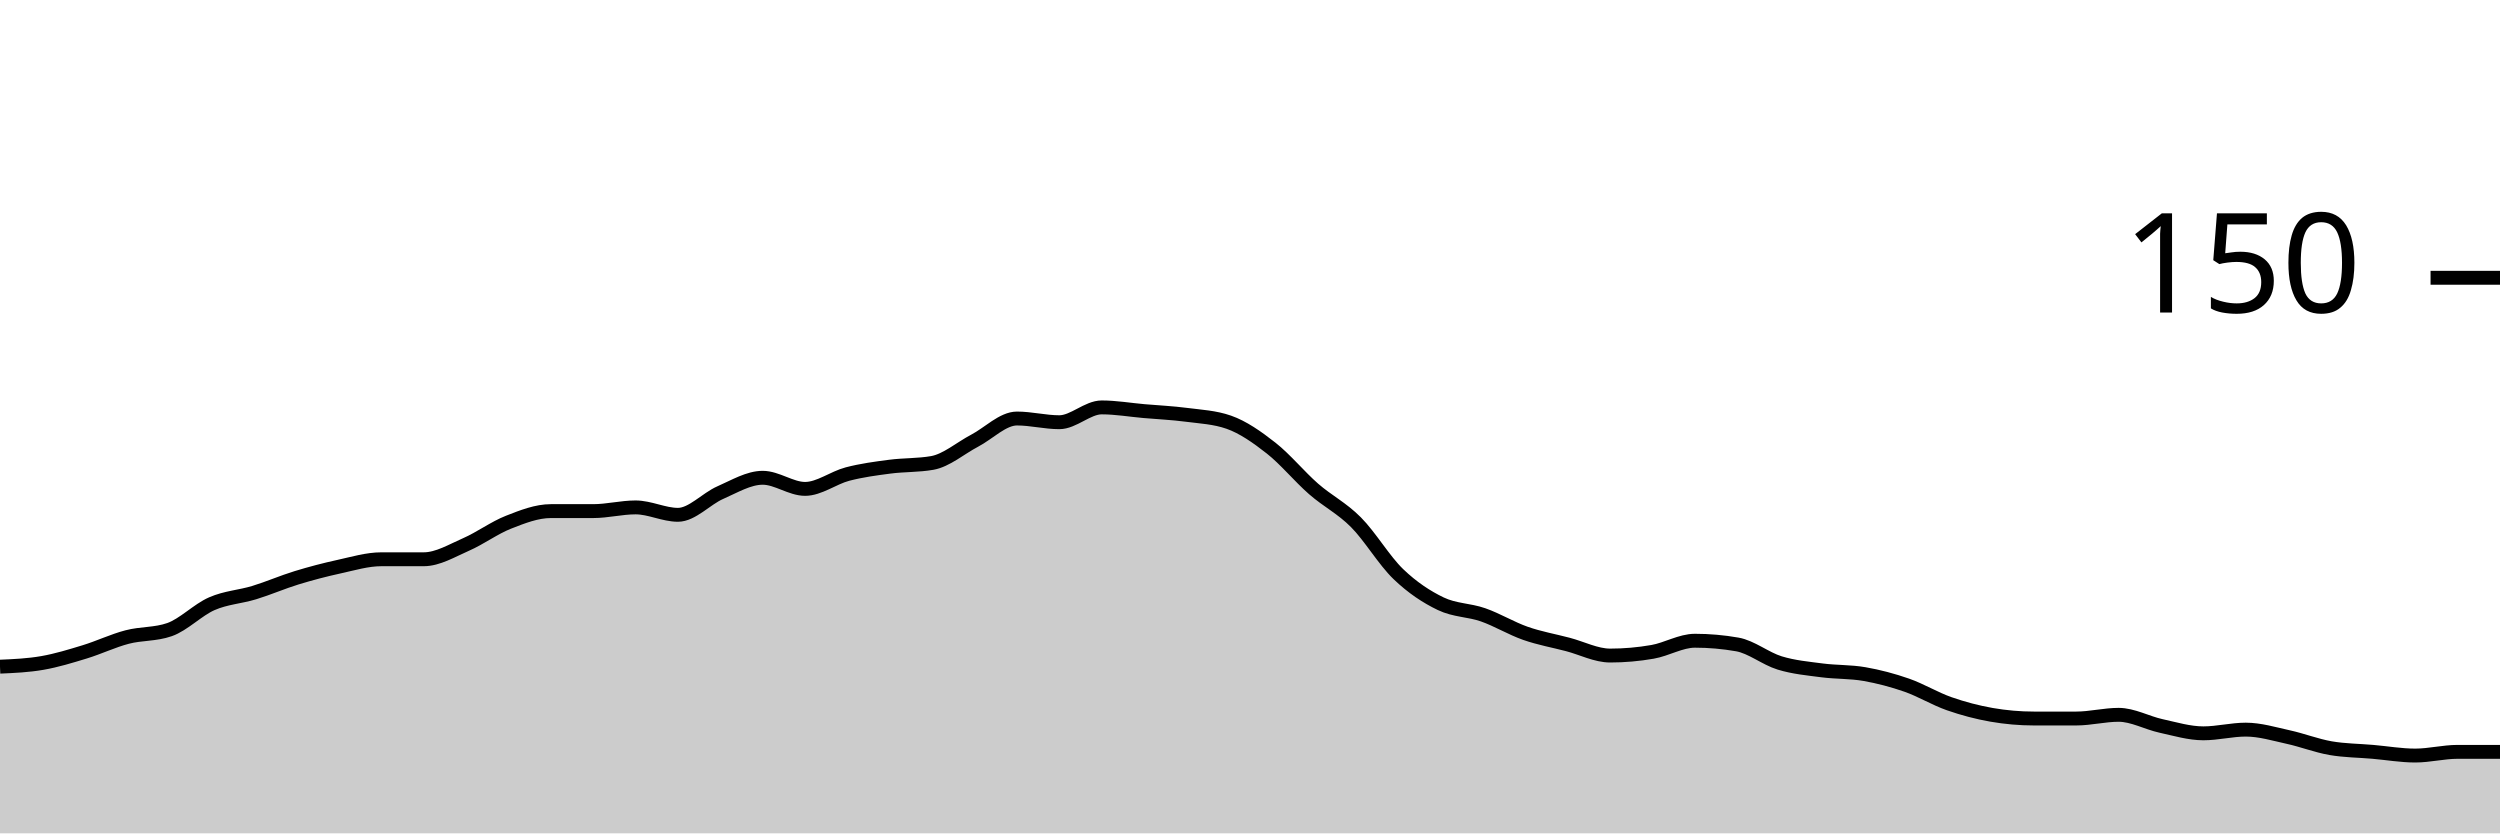
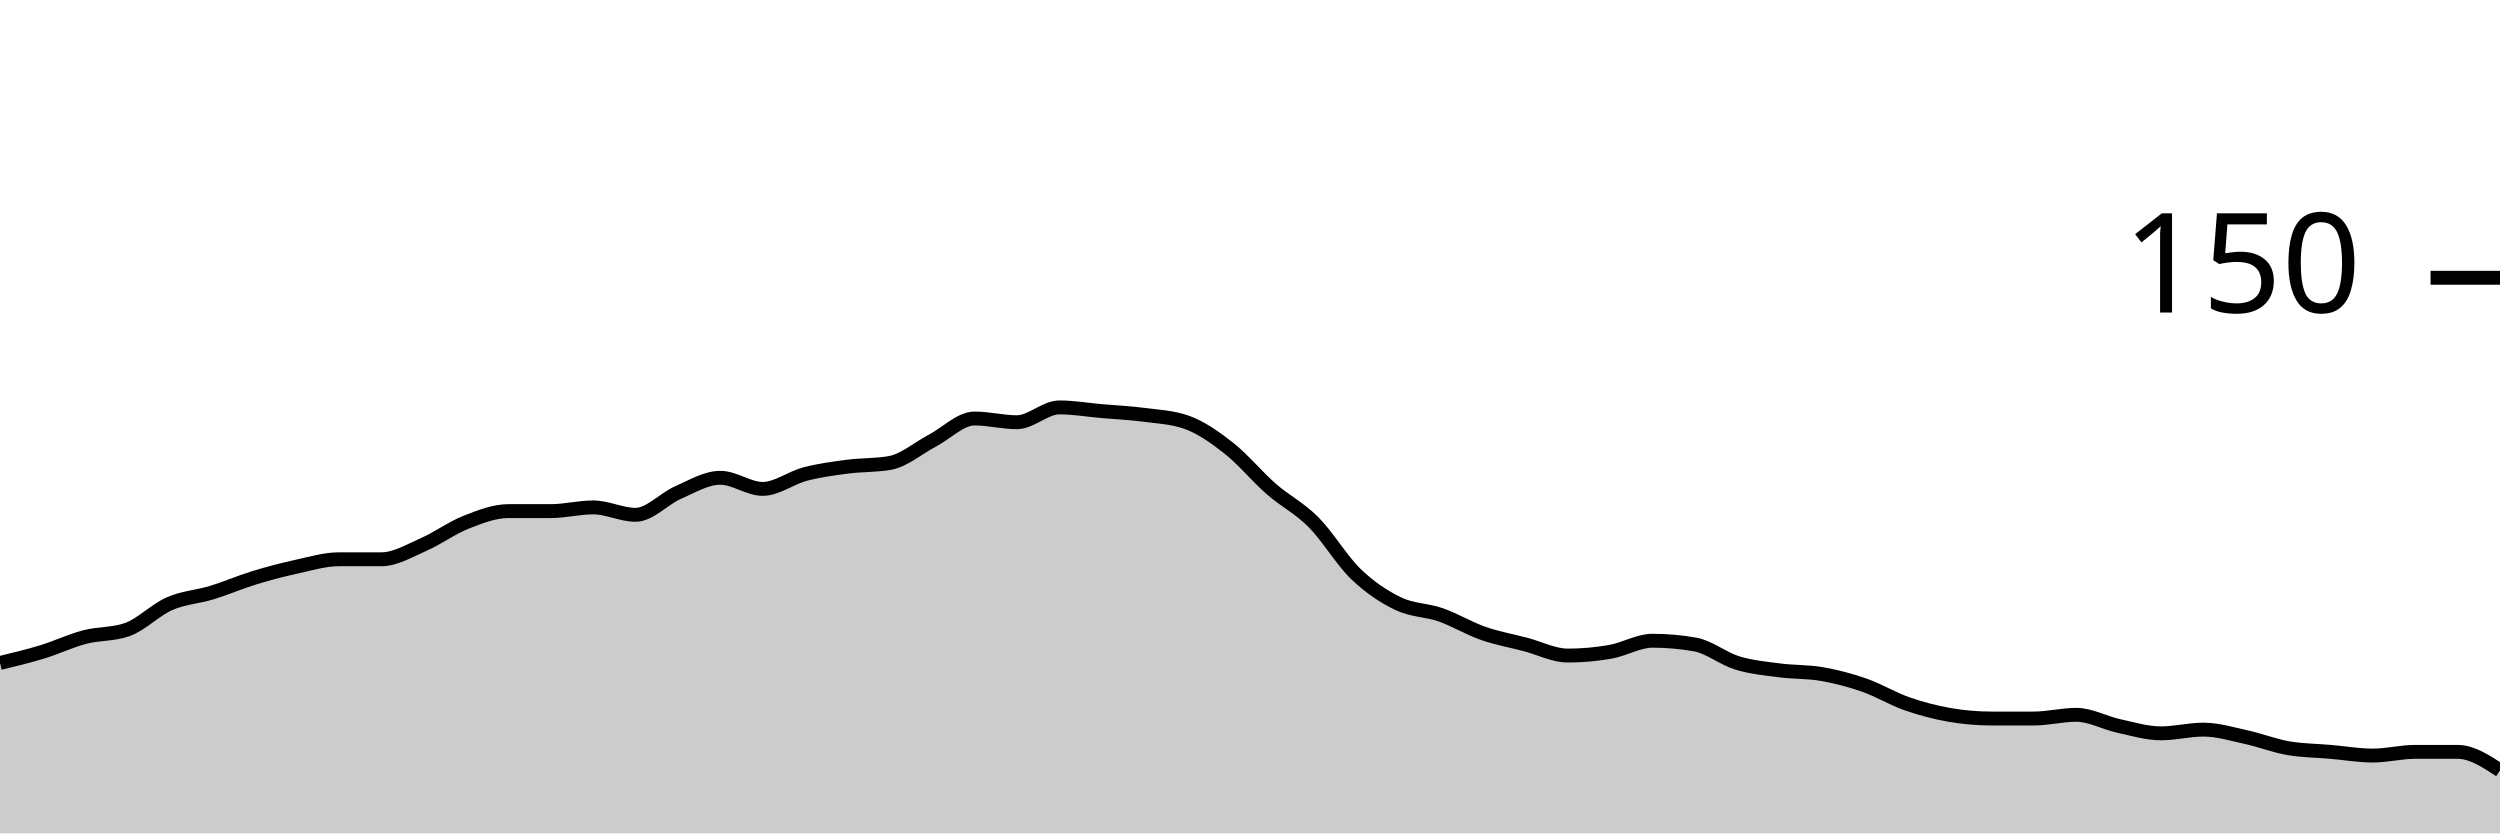
<svg xmlns="http://www.w3.org/2000/svg" viewBox="0 0 180 60">
  <g transform="translate(0,20)">
-     <path class="area" fill="rgba(0, 0, 0, 0.2)" d="M0,28C1.017,27.956,2.034,27.911,3.051,27.733C4.068,27.556,5.085,27.244,6.102,26.933C7.119,26.622,8.136,26.133,9.153,25.867C10.169,25.6,11.186,25.689,12.203,25.333C13.22,24.978,14.237,23.911,15.254,23.467C16.271,23.022,17.288,22.978,18.305,22.667C19.322,22.356,20.339,21.911,21.356,21.6C22.373,21.289,23.39,21.022,24.407,20.8C25.424,20.578,26.441,20.267,27.458,20.267C28.475,20.267,29.492,20.267,30.508,20.267C31.525,20.267,32.542,19.644,33.559,19.2C34.576,18.756,35.593,18,36.61,17.6C37.627,17.2,38.644,16.8,39.661,16.8C40.678,16.8,41.695,16.8,42.712,16.8C43.729,16.8,44.746,16.533,45.763,16.533C46.78,16.533,47.797,17.067,48.814,17.067C49.831,17.067,50.847,15.911,51.864,15.467C52.881,15.022,53.898,14.4,54.915,14.4C55.932,14.4,56.949,15.2,57.966,15.2C58.983,15.2,60,14.4,61.017,14.133C62.034,13.867,63.051,13.733,64.068,13.6C65.085,13.467,66.102,13.511,67.119,13.333C68.136,13.156,69.153,12.267,70.169,11.733C71.186,11.2,72.203,10.133,73.22,10.133C74.237,10.133,75.254,10.4,76.271,10.4C77.288,10.4,78.305,9.333,79.322,9.333C80.339,9.333,81.356,9.511,82.373,9.6C83.39,9.689,84.407,9.733,85.424,9.867C86.441,10,87.458,10.044,88.475,10.4C89.492,10.756,90.508,11.467,91.525,12.267C92.542,13.067,93.559,14.311,94.576,15.2C95.593,16.089,96.61,16.578,97.627,17.6C98.644,18.622,99.661,20.356,100.678,21.333C101.695,22.311,102.712,22.978,103.729,23.467C104.746,23.956,105.763,23.911,106.78,24.267C107.797,24.622,108.814,25.244,109.831,25.6C110.847,25.956,111.864,26.133,112.881,26.4C113.898,26.667,114.915,27.2,115.932,27.2C116.949,27.2,117.966,27.111,118.983,26.933C120,26.756,121.017,26.133,122.034,26.133C123.051,26.133,124.068,26.222,125.085,26.4C126.102,26.578,127.119,27.422,128.136,27.733C129.153,28.044,130.169,28.133,131.186,28.267C132.203,28.4,133.22,28.356,134.237,28.533C135.254,28.711,136.271,28.978,137.288,29.333C138.305,29.689,139.322,30.311,140.339,30.667C141.356,31.022,142.373,31.289,143.39,31.467C144.407,31.644,145.424,31.733,146.441,31.733C147.458,31.733,148.475,31.733,149.492,31.733C150.508,31.733,151.525,31.467,152.542,31.467C153.559,31.467,154.576,32.044,155.593,32.267C156.61,32.489,157.627,32.8,158.644,32.8C159.661,32.8,160.678,32.533,161.695,32.533C162.712,32.533,163.729,32.844,164.746,33.067C165.763,33.289,166.78,33.689,167.797,33.867C168.814,34.044,169.831,34.044,170.847,34.133C171.864,34.222,172.881,34.4,173.898,34.4C174.915,34.4,175.932,34.133,176.949,34.133C177.966,34.133,178.983,34.133,180,34.133L180,40C178.983,40,177.966,40,176.949,40C175.932,40,174.915,40,173.898,40C172.881,40,171.864,40,170.847,40C169.831,40,168.814,40,167.797,40C166.78,40,165.763,40,164.746,40C163.729,40,162.712,40,161.695,40C160.678,40,159.661,40,158.644,40C157.627,40,156.61,40,155.593,40C154.576,40,153.559,40,152.542,40C151.525,40,150.508,40,149.492,40C148.475,40,147.458,40,146.441,40C145.424,40,144.407,40,143.39,40C142.373,40,141.356,40,140.339,40C139.322,40,138.305,40,137.288,40C136.271,40,135.254,40,134.237,40C133.22,40,132.203,40,131.186,40C130.169,40,129.153,40,128.136,40C127.119,40,126.102,40,125.085,40C124.068,40,123.051,40,122.034,40C121.017,40,120,40,118.983,40C117.966,40,116.949,40,115.932,40C114.915,40,113.898,40,112.881,40C111.864,40,110.847,40,109.831,40C108.814,40,107.797,40,106.78,40C105.763,40,104.746,40,103.729,40C102.712,40,101.695,40,100.678,40C99.661,40,98.644,40,97.627,40C96.61,40,95.593,40,94.576,40C93.559,40,92.542,40,91.525,40C90.508,40,89.492,40,88.475,40C87.458,40,86.441,40,85.424,40C84.407,40,83.39,40,82.373,40C81.356,40,80.339,40,79.322,40C78.305,40,77.288,40,76.271,40C75.254,40,74.237,40,73.22,40C72.203,40,71.186,40,70.169,40C69.153,40,68.136,40,67.119,40C66.102,40,65.085,40,64.068,40C63.051,40,62.034,40,61.017,40C60,40,58.983,40,57.966,40C56.949,40,55.932,40,54.915,40C53.898,40,52.881,40,51.864,40C50.847,40,49.831,40,48.814,40C47.797,40,46.78,40,45.763,40C44.746,40,43.729,40,42.712,40C41.695,40,40.678,40,39.661,40C38.644,40,37.627,40,36.61,40C35.593,40,34.576,40,33.559,40C32.542,40,31.525,40,30.508,40C29.492,40,28.475,40,27.458,40C26.441,40,25.424,40,24.407,40C23.39,40,22.373,40,21.356,40C20.339,40,19.322,40,18.305,40C17.288,40,16.271,40,15.254,40C14.237,40,13.22,40,12.203,40C11.186,40,10.169,40,9.153,40C8.136,40,7.119,40,6.102,40C5.085,40,4.068,40,3.051,40C2.034,40,1.017,40,0,40Z" />
-     <path class="line" stroke="black" fill="none" d="M0,28C1.017,27.956,2.034,27.911,3.051,27.733C4.068,27.556,5.085,27.244,6.102,26.933C7.119,26.622,8.136,26.133,9.153,25.867C10.169,25.6,11.186,25.689,12.203,25.333C13.22,24.978,14.237,23.911,15.254,23.467C16.271,23.022,17.288,22.978,18.305,22.667C19.322,22.356,20.339,21.911,21.356,21.6C22.373,21.289,23.39,21.022,24.407,20.8C25.424,20.578,26.441,20.267,27.458,20.267C28.475,20.267,29.492,20.267,30.508,20.267C31.525,20.267,32.542,19.644,33.559,19.2C34.576,18.756,35.593,18,36.61,17.6C37.627,17.2,38.644,16.8,39.661,16.8C40.678,16.8,41.695,16.8,42.712,16.8C43.729,16.8,44.746,16.533,45.763,16.533C46.78,16.533,47.797,17.067,48.814,17.067C49.831,17.067,50.847,15.911,51.864,15.467C52.881,15.022,53.898,14.4,54.915,14.4C55.932,14.4,56.949,15.2,57.966,15.2C58.983,15.2,60,14.4,61.017,14.133C62.034,13.867,63.051,13.733,64.068,13.6C65.085,13.467,66.102,13.511,67.119,13.333C68.136,13.156,69.153,12.267,70.169,11.733C71.186,11.2,72.203,10.133,73.22,10.133C74.237,10.133,75.254,10.4,76.271,10.4C77.288,10.4,78.305,9.333,79.322,9.333C80.339,9.333,81.356,9.511,82.373,9.6C83.39,9.689,84.407,9.733,85.424,9.867C86.441,10,87.458,10.044,88.475,10.4C89.492,10.756,90.508,11.467,91.525,12.267C92.542,13.067,93.559,14.311,94.576,15.2C95.593,16.089,96.61,16.578,97.627,17.6C98.644,18.622,99.661,20.356,100.678,21.333C101.695,22.311,102.712,22.978,103.729,23.467C104.746,23.956,105.763,23.911,106.78,24.267C107.797,24.622,108.814,25.244,109.831,25.6C110.847,25.956,111.864,26.133,112.881,26.4C113.898,26.667,114.915,27.2,115.932,27.2C116.949,27.2,117.966,27.111,118.983,26.933C120,26.756,121.017,26.133,122.034,26.133C123.051,26.133,124.068,26.222,125.085,26.4C126.102,26.578,127.119,27.422,128.136,27.733C129.153,28.044,130.169,28.133,131.186,28.267C132.203,28.4,133.22,28.356,134.237,28.533C135.254,28.711,136.271,28.978,137.288,29.333C138.305,29.689,139.322,30.311,140.339,30.667C141.356,31.022,142.373,31.289,143.39,31.467C144.407,31.644,145.424,31.733,146.441,31.733C147.458,31.733,148.475,31.733,149.492,31.733C150.508,31.733,151.525,31.467,152.542,31.467C153.559,31.467,154.576,32.044,155.593,32.267C156.61,32.489,157.627,32.8,158.644,32.8C159.661,32.8,160.678,32.533,161.695,32.533C162.712,32.533,163.729,32.844,164.746,33.067C165.763,33.289,166.78,33.689,167.797,33.867C168.814,34.044,169.831,34.044,170.847,34.133C171.864,34.222,172.881,34.4,173.898,34.4C174.915,34.4,175.932,34.133,176.949,34.133C177.966,34.133,178.983,34.133,180,34.133" />
+     <path class="area" fill="rgba(0, 0, 0, 0.2)" d="M0,27.733C1.017,27.489,2.034,27.244,3.051,26.933C4.068,26.622,5.085,26.133,6.102,25.867C7.119,25.6,8.136,25.689,9.153,25.333C10.169,24.978,11.186,23.911,12.203,23.467C13.22,23.022,14.237,22.978,15.254,22.667C16.271,22.356,17.288,21.911,18.305,21.6C19.322,21.289,20.339,21.022,21.356,20.8C22.373,20.578,23.39,20.267,24.407,20.267C25.424,20.267,26.441,20.267,27.458,20.267C28.475,20.267,29.492,19.644,30.508,19.2C31.525,18.756,32.542,18,33.559,17.6C34.576,17.2,35.593,16.8,36.61,16.8C37.627,16.8,38.644,16.8,39.661,16.8C40.678,16.8,41.695,16.533,42.712,16.533C43.729,16.533,44.746,17.067,45.763,17.067C46.78,17.067,47.797,15.911,48.814,15.467C49.831,15.022,50.847,14.4,51.864,14.4C52.881,14.4,53.898,15.2,54.915,15.2C55.932,15.2,56.949,14.4,57.966,14.133C58.983,13.867,60,13.733,61.017,13.6C62.034,13.467,63.051,13.511,64.068,13.333C65.085,13.156,66.102,12.267,67.119,11.733C68.136,11.2,69.153,10.133,70.169,10.133C71.186,10.133,72.203,10.4,73.22,10.4C74.237,10.4,75.254,9.333,76.271,9.333C77.288,9.333,78.305,9.511,79.322,9.6C80.339,9.689,81.356,9.733,82.373,9.867C83.39,10,84.407,10.044,85.424,10.4C86.441,10.756,87.458,11.467,88.475,12.267C89.492,13.067,90.508,14.311,91.525,15.2C92.542,16.089,93.559,16.578,94.576,17.6C95.593,18.622,96.61,20.356,97.627,21.333C98.644,22.311,99.661,22.978,100.678,23.467C101.695,23.956,102.712,23.911,103.729,24.267C104.746,24.622,105.763,25.244,106.78,25.6C107.797,25.956,108.814,26.133,109.831,26.4C110.847,26.667,111.864,27.2,112.881,27.2C113.898,27.2,114.915,27.111,115.932,26.933C116.949,26.756,117.966,26.133,118.983,26.133C120,26.133,121.017,26.222,122.034,26.4C123.051,26.578,124.068,27.422,125.085,27.733C126.102,28.044,127.119,28.133,128.136,28.267C129.153,28.4,130.169,28.356,131.186,28.533C132.203,28.711,133.22,28.978,134.237,29.333C135.254,29.689,136.271,30.311,137.288,30.667C138.305,31.022,139.322,31.289,140.339,31.467C141.356,31.644,142.373,31.733,143.39,31.733C144.407,31.733,145.424,31.733,146.441,31.733C147.458,31.733,148.475,31.467,149.492,31.467C150.508,31.467,151.525,32.044,152.542,32.267C153.559,32.489,154.576,32.8,155.593,32.8C156.61,32.8,157.627,32.533,158.644,32.533C159.661,32.533,160.678,32.844,161.695,33.067C162.712,33.289,163.729,33.689,164.746,33.867C165.763,34.044,166.78,34.044,167.797,34.133C168.814,34.222,169.831,34.4,170.847,34.4C171.864,34.4,172.881,34.133,173.898,34.133C174.915,34.133,175.932,34.133,176.949,34.133C177.966,34.133,178.983,34.8,180,35.467L180,40C178.983,40,177.966,40,176.949,40C175.932,40,174.915,40,173.898,40C172.881,40,171.864,40,170.847,40C169.831,40,168.814,40,167.797,40C166.78,40,165.763,40,164.746,40C163.729,40,162.712,40,161.695,40C160.678,40,159.661,40,158.644,40C157.627,40,156.61,40,155.593,40C154.576,40,153.559,40,152.542,40C151.525,40,150.508,40,149.492,40C148.475,40,147.458,40,146.441,40C145.424,40,144.407,40,143.39,40C142.373,40,141.356,40,140.339,40C139.322,40,138.305,40,137.288,40C136.271,40,135.254,40,134.237,40C133.22,40,132.203,40,131.186,40C130.169,40,129.153,40,128.136,40C127.119,40,126.102,40,125.085,40C124.068,40,123.051,40,122.034,40C121.017,40,120,40,118.983,40C117.966,40,116.949,40,115.932,40C114.915,40,113.898,40,112.881,40C111.864,40,110.847,40,109.831,40C108.814,40,107.797,40,106.78,40C105.763,40,104.746,40,103.729,40C102.712,40,101.695,40,100.678,40C99.661,40,98.644,40,97.627,40C96.61,40,95.593,40,94.576,40C93.559,40,92.542,40,91.525,40C90.508,40,89.492,40,88.475,40C87.458,40,86.441,40,85.424,40C84.407,40,83.39,40,82.373,40C81.356,40,80.339,40,79.322,40C78.305,40,77.288,40,76.271,40C75.254,40,74.237,40,73.22,40C72.203,40,71.186,40,70.169,40C69.153,40,68.136,40,67.119,40C66.102,40,65.085,40,64.068,40C63.051,40,62.034,40,61.017,40C60,40,58.983,40,57.966,40C56.949,40,55.932,40,54.915,40C53.898,40,52.881,40,51.864,40C50.847,40,49.831,40,48.814,40C47.797,40,46.78,40,45.763,40C44.746,40,43.729,40,42.712,40C41.695,40,40.678,40,39.661,40C38.644,40,37.627,40,36.61,40C35.593,40,34.576,40,33.559,40C32.542,40,31.525,40,30.508,40C29.492,40,28.475,40,27.458,40C26.441,40,25.424,40,24.407,40C23.39,40,22.373,40,21.356,40C20.339,40,19.322,40,18.305,40C17.288,40,16.271,40,15.254,40C14.237,40,13.22,40,12.203,40C11.186,40,10.169,40,9.153,40C8.136,40,7.119,40,6.102,40C5.085,40,4.068,40,3.051,40C2.034,40,1.017,40,0,40Z" />
+     <path class="line" stroke="black" fill="none" d="M0,27.733C1.017,27.489,2.034,27.244,3.051,26.933C4.068,26.622,5.085,26.133,6.102,25.867C7.119,25.6,8.136,25.689,9.153,25.333C10.169,24.978,11.186,23.911,12.203,23.467C13.22,23.022,14.237,22.978,15.254,22.667C16.271,22.356,17.288,21.911,18.305,21.6C19.322,21.289,20.339,21.022,21.356,20.8C22.373,20.578,23.39,20.267,24.407,20.267C25.424,20.267,26.441,20.267,27.458,20.267C28.475,20.267,29.492,19.644,30.508,19.2C31.525,18.756,32.542,18,33.559,17.6C34.576,17.2,35.593,16.8,36.61,16.8C37.627,16.8,38.644,16.8,39.661,16.8C40.678,16.8,41.695,16.533,42.712,16.533C43.729,16.533,44.746,17.067,45.763,17.067C46.78,17.067,47.797,15.911,48.814,15.467C49.831,15.022,50.847,14.4,51.864,14.4C52.881,14.4,53.898,15.2,54.915,15.2C55.932,15.2,56.949,14.4,57.966,14.133C58.983,13.867,60,13.733,61.017,13.6C62.034,13.467,63.051,13.511,64.068,13.333C65.085,13.156,66.102,12.267,67.119,11.733C68.136,11.2,69.153,10.133,70.169,10.133C71.186,10.133,72.203,10.4,73.22,10.4C74.237,10.4,75.254,9.333,76.271,9.333C77.288,9.333,78.305,9.511,79.322,9.6C80.339,9.689,81.356,9.733,82.373,9.867C83.39,10,84.407,10.044,85.424,10.4C86.441,10.756,87.458,11.467,88.475,12.267C89.492,13.067,90.508,14.311,91.525,15.2C92.542,16.089,93.559,16.578,94.576,17.6C95.593,18.622,96.61,20.356,97.627,21.333C98.644,22.311,99.661,22.978,100.678,23.467C101.695,23.956,102.712,23.911,103.729,24.267C104.746,24.622,105.763,25.244,106.78,25.6C107.797,25.956,108.814,26.133,109.831,26.4C110.847,26.667,111.864,27.2,112.881,27.2C113.898,27.2,114.915,27.111,115.932,26.933C116.949,26.756,117.966,26.133,118.983,26.133C120,26.133,121.017,26.222,122.034,26.4C123.051,26.578,124.068,27.422,125.085,27.733C126.102,28.044,127.119,28.133,128.136,28.267C129.153,28.4,130.169,28.356,131.186,28.533C132.203,28.711,133.22,28.978,134.237,29.333C135.254,29.689,136.271,30.311,137.288,30.667C138.305,31.022,139.322,31.289,140.339,31.467C141.356,31.644,142.373,31.733,143.39,31.733C144.407,31.733,145.424,31.733,146.441,31.733C147.458,31.733,148.475,31.467,149.492,31.467C150.508,31.467,151.525,32.044,152.542,32.267C153.559,32.489,154.576,32.8,155.593,32.8C156.61,32.8,157.627,32.533,158.644,32.533C159.661,32.533,160.678,32.844,161.695,33.067C162.712,33.289,163.729,33.689,164.746,33.867C165.763,34.044,166.78,34.044,167.797,34.133C168.814,34.222,169.831,34.4,170.847,34.4C171.864,34.4,172.881,34.133,173.898,34.133C174.915,34.133,175.932,34.133,176.949,34.133C177.966,34.133,178.983,34.8,180,35.467" />
    <path class="axis-ceiling" stroke-width="1" stroke="black" fill="none" d="M175,0L180,0" />
    <text class="axis-ceiling-label" font-family="sans-serif" text-anchor="end" font-size="10px" x="170" y="2.5">150</text>
  </g>
</svg>
